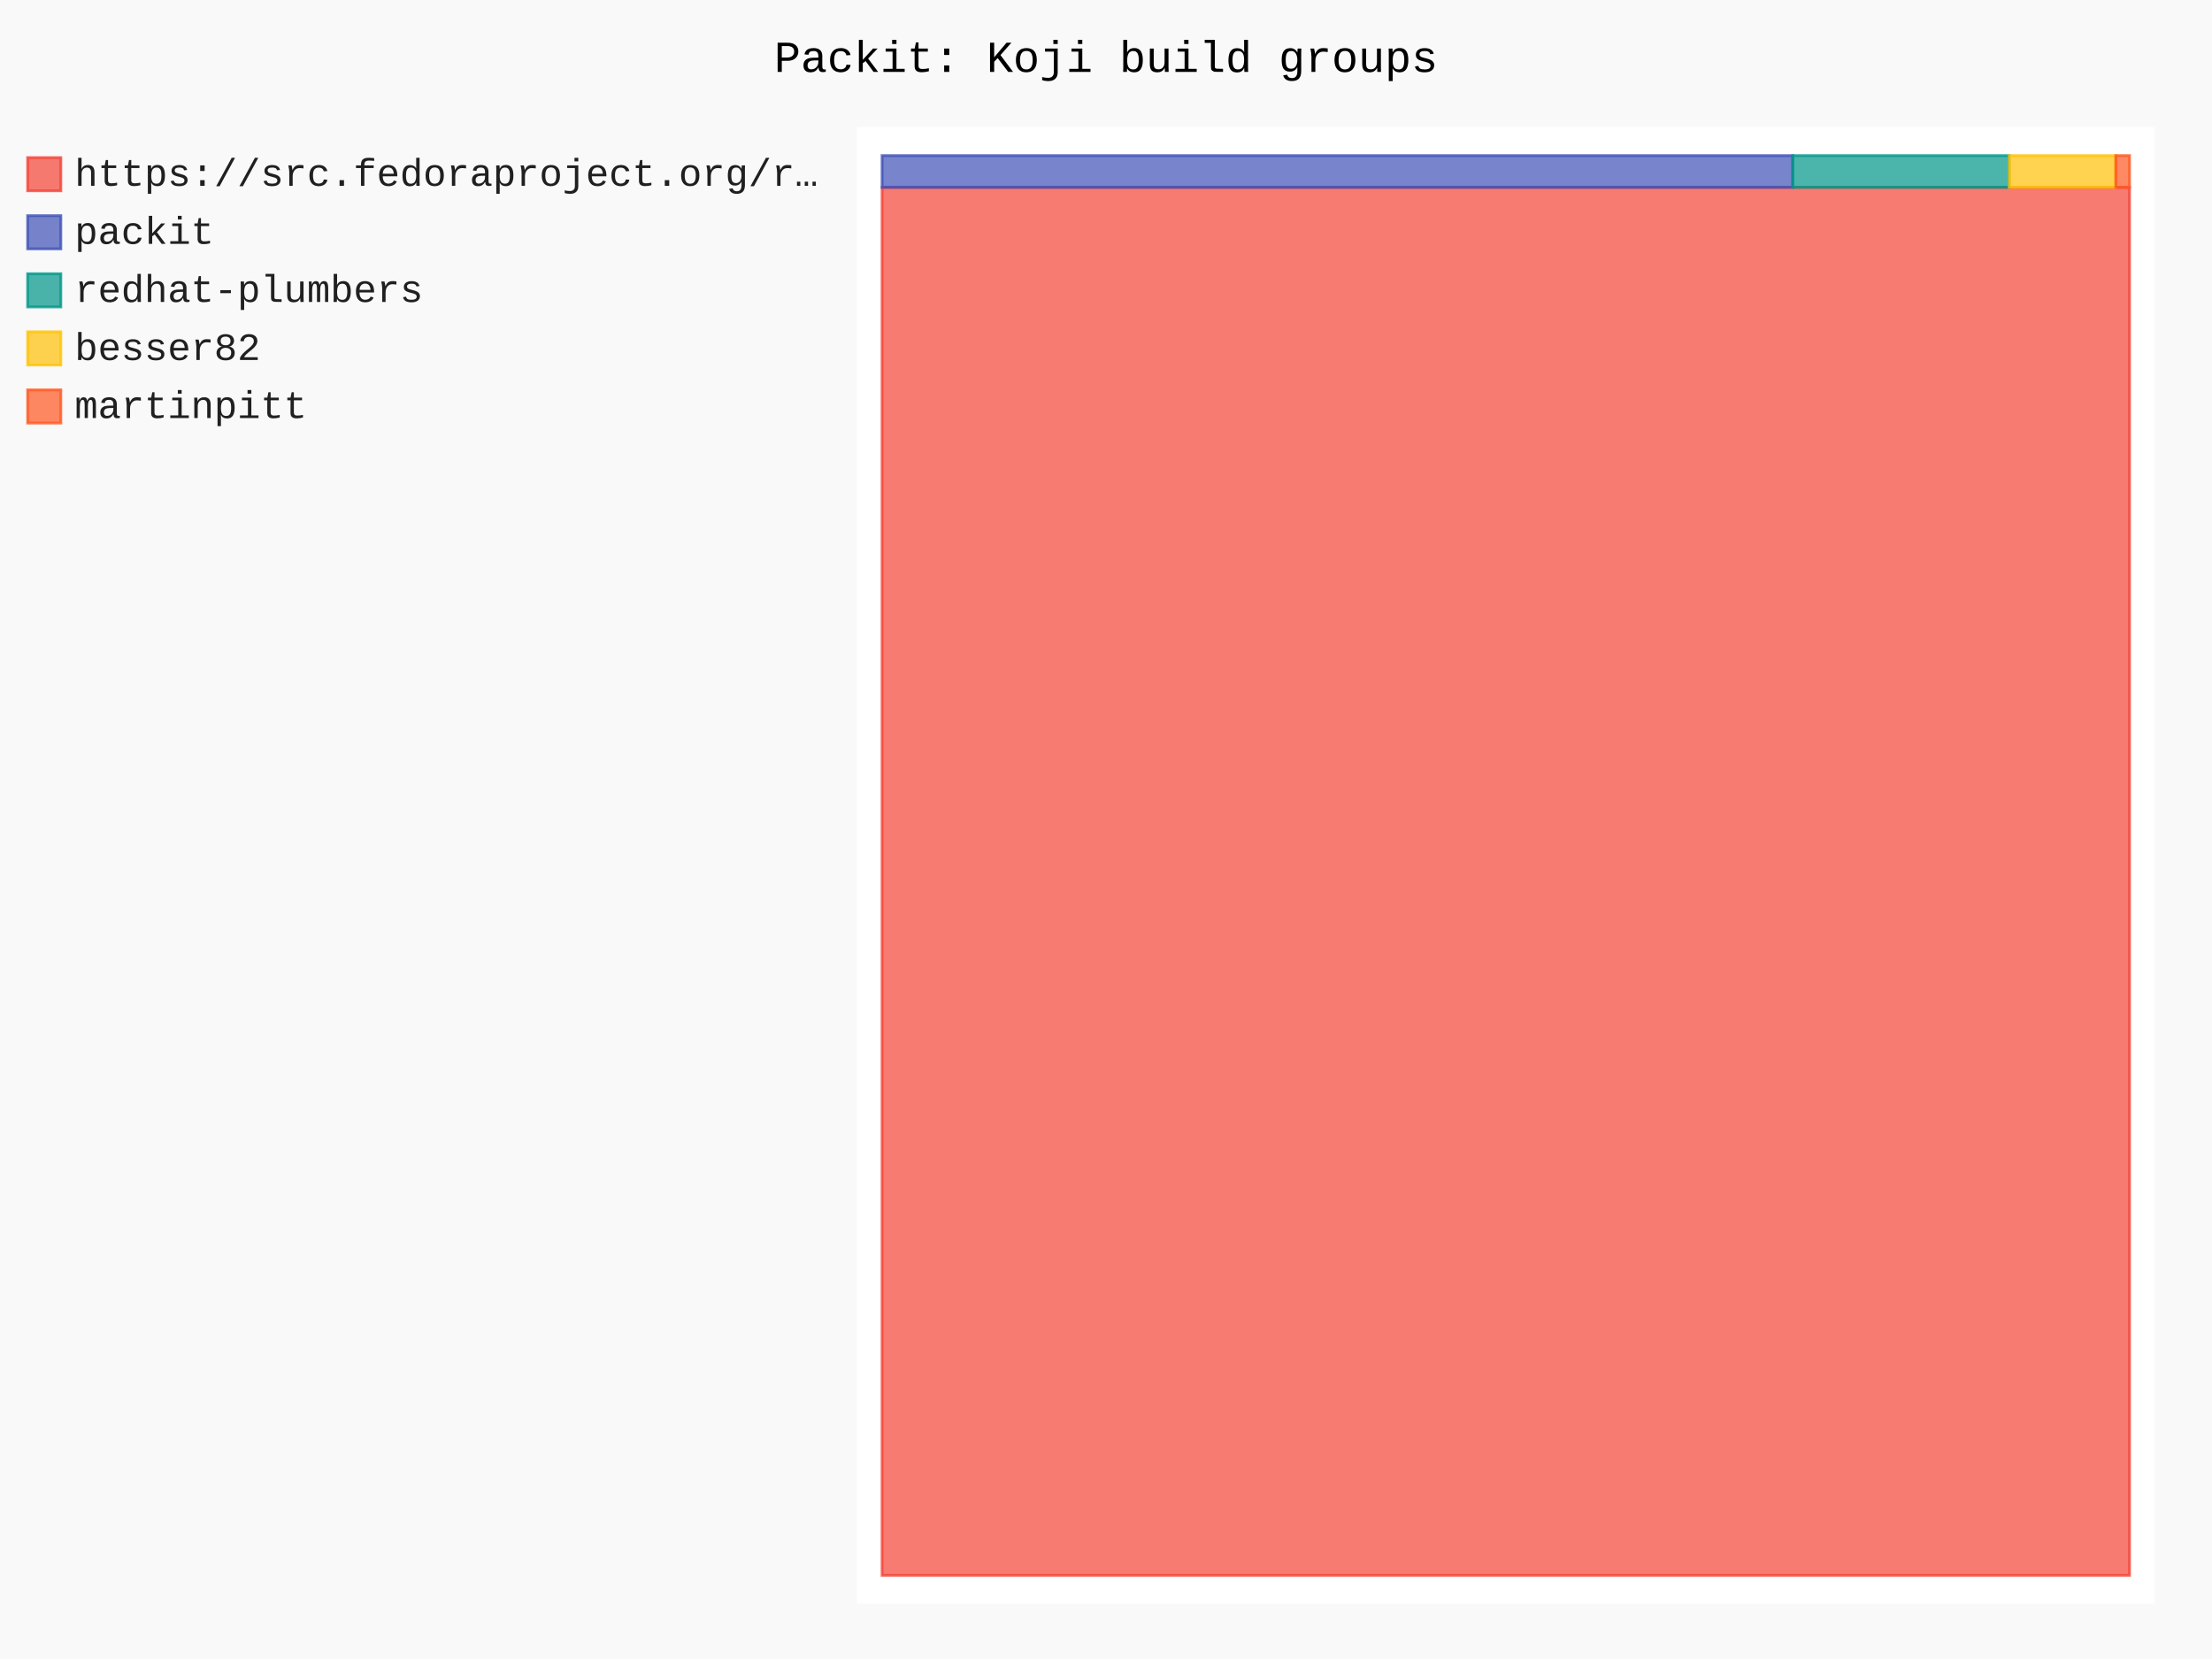
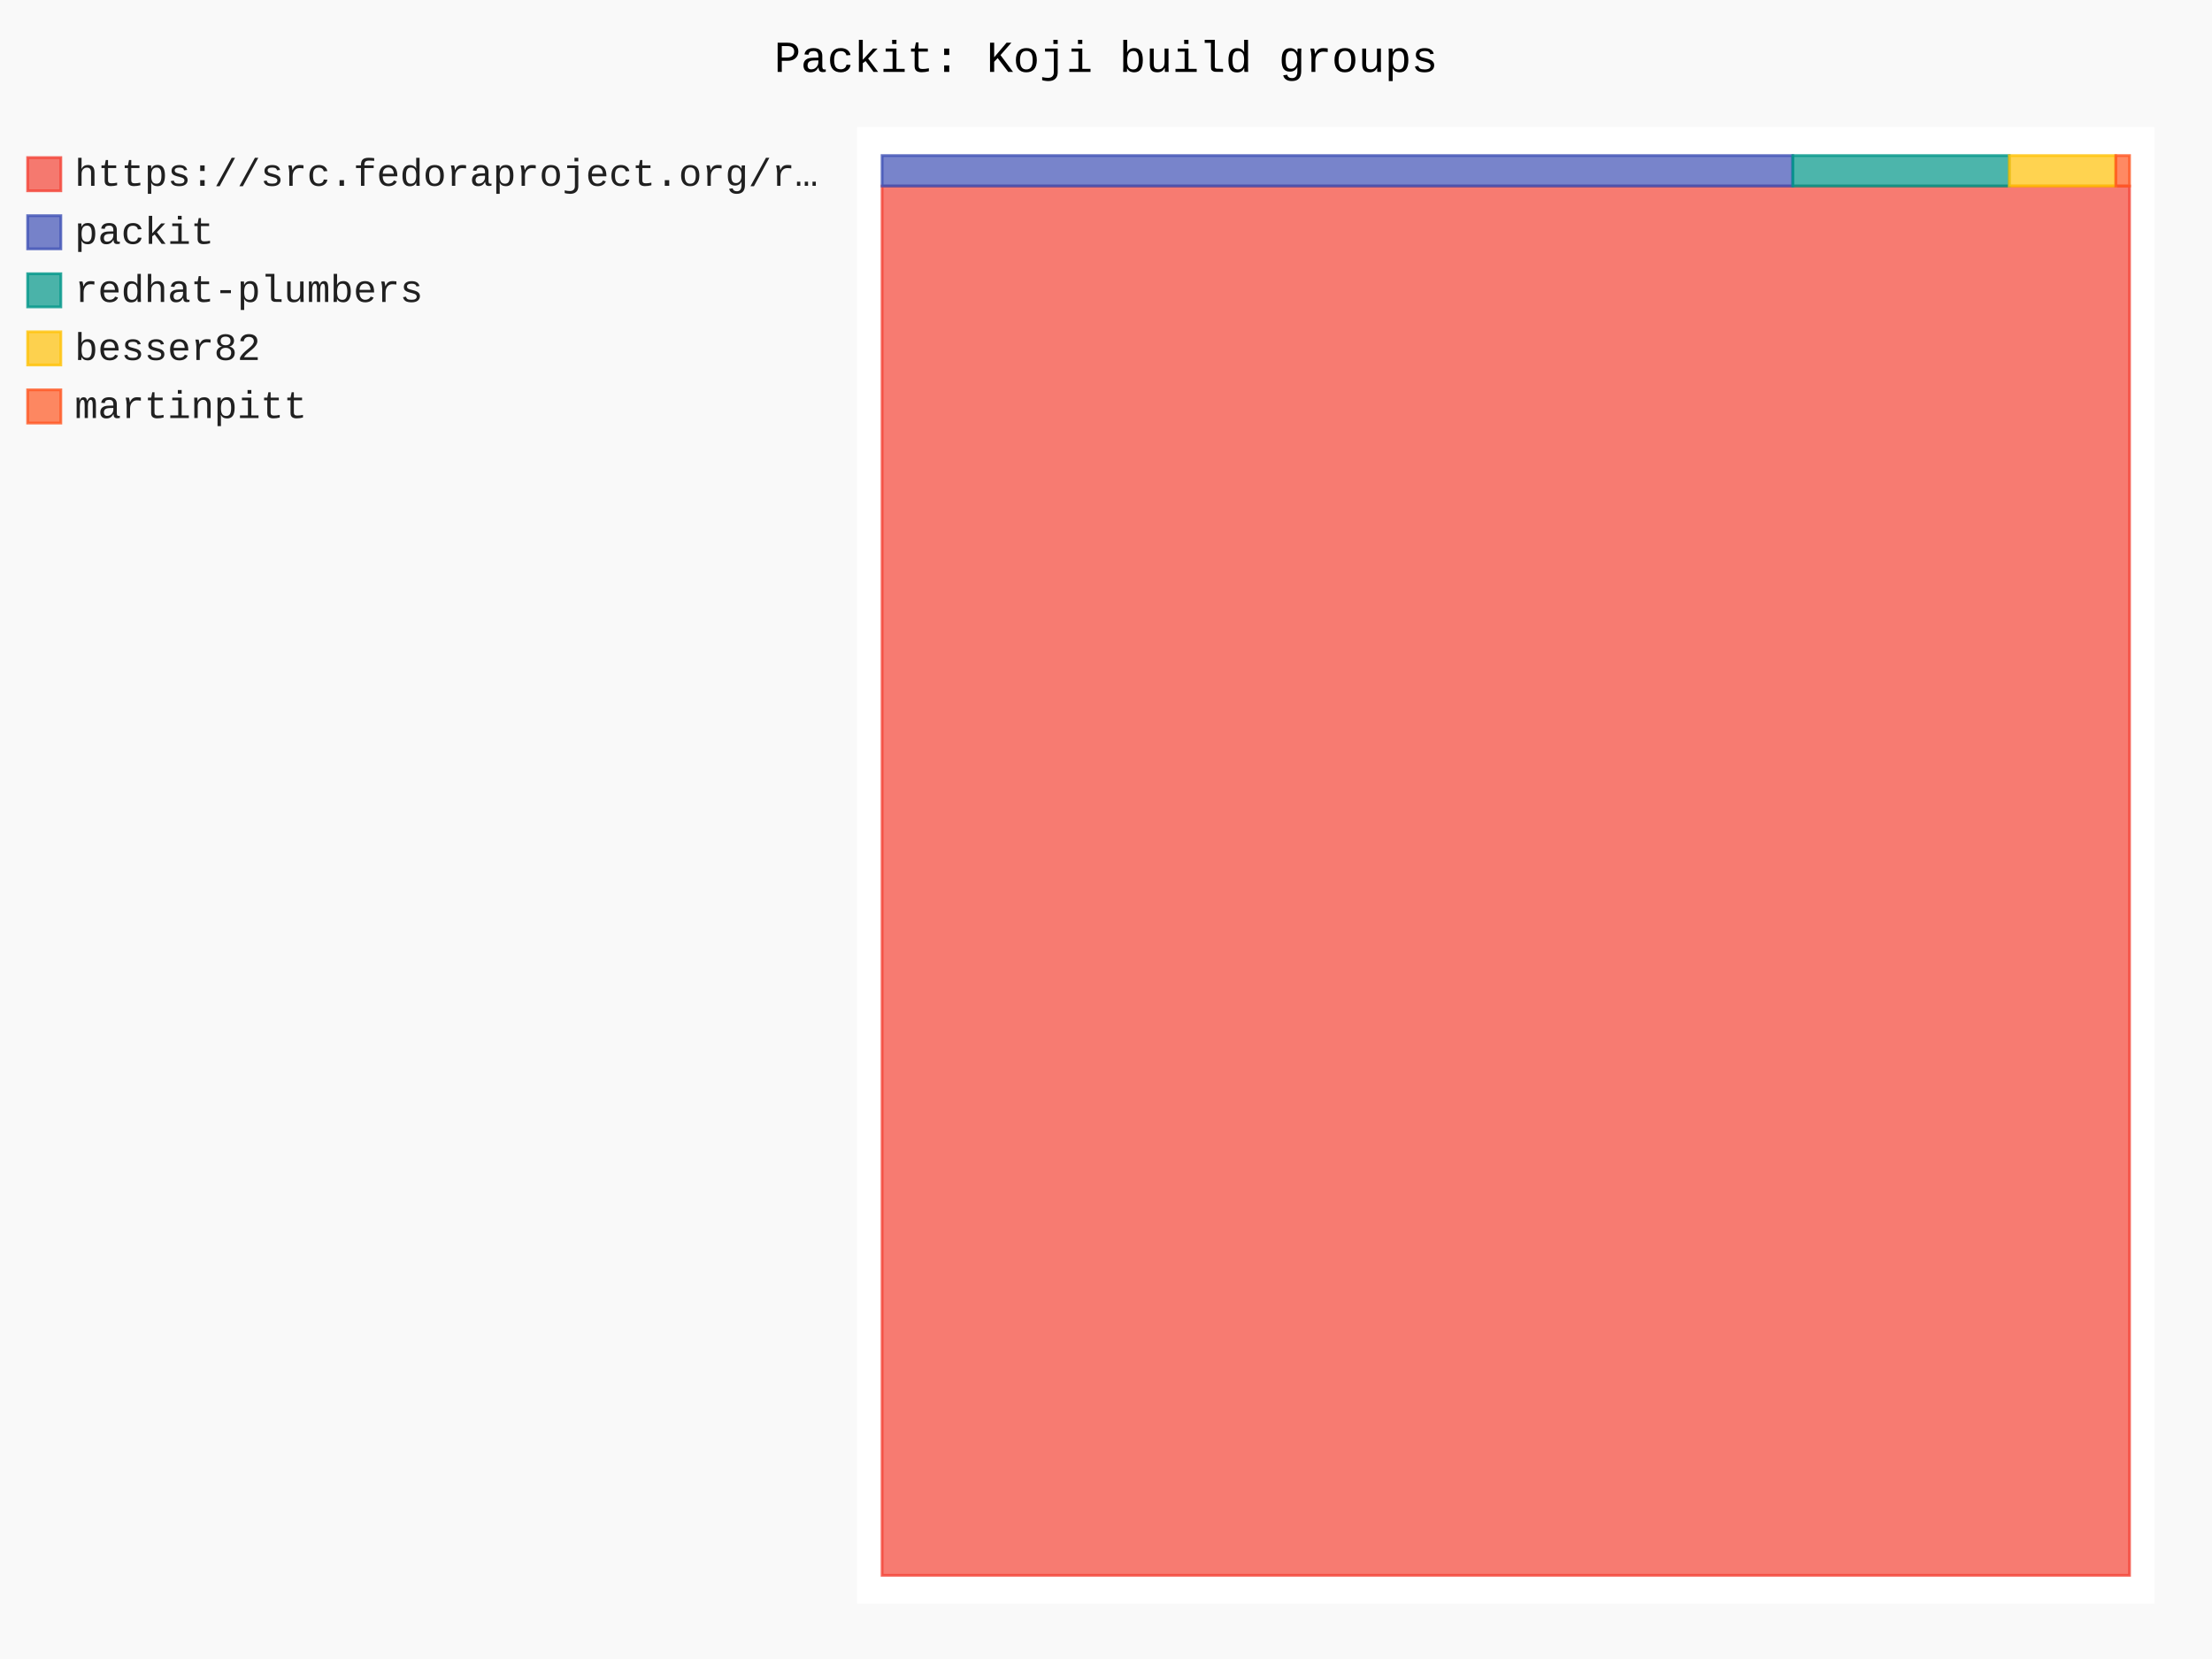
- <svg xmlns="http://www.w3.org/2000/svg" id="chart-c8da2d62-9057-496e-8f8f-e62ee4a2553d" class="pygal-chart" viewBox="0 0 800 600">
+ <svg xmlns="http://www.w3.org/2000/svg" id="chart-014a1a46-eb2b-497e-a385-f012da7f1b6e" class="pygal-chart" viewBox="0 0 800 600">
  <defs>
-     <style type="text/css">#chart-c8da2d62-9057-496e-8f8f-e62ee4a2553d{-webkit-user-select:none;-webkit-font-smoothing:antialiased;font-family:Consolas,"Liberation Mono",Menlo,Courier,monospace}#chart-c8da2d62-9057-496e-8f8f-e62ee4a2553d .title{font-family:Consolas,"Liberation Mono",Menlo,Courier,monospace;font-size:16px}#chart-c8da2d62-9057-496e-8f8f-e62ee4a2553d .legends .legend text{font-family:Consolas,"Liberation Mono",Menlo,Courier,monospace;font-size:14px}#chart-c8da2d62-9057-496e-8f8f-e62ee4a2553d .axis text{font-family:Consolas,"Liberation Mono",Menlo,Courier,monospace;font-size:10px}#chart-c8da2d62-9057-496e-8f8f-e62ee4a2553d .axis text.major{font-family:Consolas,"Liberation Mono",Menlo,Courier,monospace;font-size:10px}#chart-c8da2d62-9057-496e-8f8f-e62ee4a2553d .text-overlay text.value{font-family:Consolas,"Liberation Mono",Menlo,Courier,monospace;font-size:16px}#chart-c8da2d62-9057-496e-8f8f-e62ee4a2553d .text-overlay text.label{font-family:Consolas,"Liberation Mono",Menlo,Courier,monospace;font-size:10px}#chart-c8da2d62-9057-496e-8f8f-e62ee4a2553d .tooltip{font-family:Consolas,"Liberation Mono",Menlo,Courier,monospace;font-size:14px}#chart-c8da2d62-9057-496e-8f8f-e62ee4a2553d text.no_data{font-family:Consolas,"Liberation Mono",Menlo,Courier,monospace;font-size:64px}
- #chart-c8da2d62-9057-496e-8f8f-e62ee4a2553d{background-color:rgba(249,249,249,1)}#chart-c8da2d62-9057-496e-8f8f-e62ee4a2553d path,#chart-c8da2d62-9057-496e-8f8f-e62ee4a2553d line,#chart-c8da2d62-9057-496e-8f8f-e62ee4a2553d rect,#chart-c8da2d62-9057-496e-8f8f-e62ee4a2553d circle{-webkit-transition:150ms;-moz-transition:150ms;transition:150ms}#chart-c8da2d62-9057-496e-8f8f-e62ee4a2553d .graph &gt; .background{fill:rgba(249,249,249,1)}#chart-c8da2d62-9057-496e-8f8f-e62ee4a2553d .plot &gt; .background{fill:rgba(255,255,255,1)}#chart-c8da2d62-9057-496e-8f8f-e62ee4a2553d .graph{fill:rgba(0,0,0,.87)}#chart-c8da2d62-9057-496e-8f8f-e62ee4a2553d text.no_data{fill:rgba(0,0,0,1)}#chart-c8da2d62-9057-496e-8f8f-e62ee4a2553d .title{fill:rgba(0,0,0,1)}#chart-c8da2d62-9057-496e-8f8f-e62ee4a2553d .legends .legend text{fill:rgba(0,0,0,.87)}#chart-c8da2d62-9057-496e-8f8f-e62ee4a2553d .legends .legend:hover text{fill:rgba(0,0,0,1)}#chart-c8da2d62-9057-496e-8f8f-e62ee4a2553d .axis .line{stroke:rgba(0,0,0,1)}#chart-c8da2d62-9057-496e-8f8f-e62ee4a2553d .axis .guide.line{stroke:rgba(0,0,0,.54)}#chart-c8da2d62-9057-496e-8f8f-e62ee4a2553d .axis .major.line{stroke:rgba(0,0,0,.87)}#chart-c8da2d62-9057-496e-8f8f-e62ee4a2553d .axis text.major{fill:rgba(0,0,0,1)}#chart-c8da2d62-9057-496e-8f8f-e62ee4a2553d .axis.y .guides:hover .guide.line,#chart-c8da2d62-9057-496e-8f8f-e62ee4a2553d .line-graph .axis.x .guides:hover .guide.line,#chart-c8da2d62-9057-496e-8f8f-e62ee4a2553d .stackedline-graph .axis.x .guides:hover .guide.line,#chart-c8da2d62-9057-496e-8f8f-e62ee4a2553d .xy-graph .axis.x .guides:hover .guide.line{stroke:rgba(0,0,0,1)}#chart-c8da2d62-9057-496e-8f8f-e62ee4a2553d .axis .guides:hover text{fill:rgba(0,0,0,1)}#chart-c8da2d62-9057-496e-8f8f-e62ee4a2553d .reactive{fill-opacity:.7;stroke-opacity:.8;stroke-width:1}#chart-c8da2d62-9057-496e-8f8f-e62ee4a2553d .ci{stroke:rgba(0,0,0,.87)}#chart-c8da2d62-9057-496e-8f8f-e62ee4a2553d .reactive.active,#chart-c8da2d62-9057-496e-8f8f-e62ee4a2553d .active .reactive{fill-opacity:.8;stroke-opacity:.9;stroke-width:4}#chart-c8da2d62-9057-496e-8f8f-e62ee4a2553d .ci .reactive.active{stroke-width:1.5}#chart-c8da2d62-9057-496e-8f8f-e62ee4a2553d .series text{fill:rgba(0,0,0,1)}#chart-c8da2d62-9057-496e-8f8f-e62ee4a2553d .tooltip rect{fill:rgba(255,255,255,1);stroke:rgba(0,0,0,1);-webkit-transition:opacity 150ms;-moz-transition:opacity 150ms;transition:opacity 150ms}#chart-c8da2d62-9057-496e-8f8f-e62ee4a2553d .tooltip .label{fill:rgba(0,0,0,.87)}#chart-c8da2d62-9057-496e-8f8f-e62ee4a2553d .tooltip .label{fill:rgba(0,0,0,.87)}#chart-c8da2d62-9057-496e-8f8f-e62ee4a2553d .tooltip .legend{font-size:.8em;fill:rgba(0,0,0,.54)}#chart-c8da2d62-9057-496e-8f8f-e62ee4a2553d .tooltip .x_label{font-size:.6em;fill:rgba(0,0,0,1)}#chart-c8da2d62-9057-496e-8f8f-e62ee4a2553d .tooltip .xlink{font-size:.5em;text-decoration:underline}#chart-c8da2d62-9057-496e-8f8f-e62ee4a2553d .tooltip .value{font-size:1.5em}#chart-c8da2d62-9057-496e-8f8f-e62ee4a2553d .bound{font-size:.5em}#chart-c8da2d62-9057-496e-8f8f-e62ee4a2553d .max-value{font-size:.75em;fill:rgba(0,0,0,.54)}#chart-c8da2d62-9057-496e-8f8f-e62ee4a2553d .map-element{fill:rgba(255,255,255,1);stroke:rgba(0,0,0,.54) !important}#chart-c8da2d62-9057-496e-8f8f-e62ee4a2553d .map-element .reactive{fill-opacity:inherit;stroke-opacity:inherit}#chart-c8da2d62-9057-496e-8f8f-e62ee4a2553d .color-0,#chart-c8da2d62-9057-496e-8f8f-e62ee4a2553d .color-0 a:visited{stroke:#F44336;fill:#F44336}#chart-c8da2d62-9057-496e-8f8f-e62ee4a2553d .color-1,#chart-c8da2d62-9057-496e-8f8f-e62ee4a2553d .color-1 a:visited{stroke:#3F51B5;fill:#3F51B5}#chart-c8da2d62-9057-496e-8f8f-e62ee4a2553d .color-2,#chart-c8da2d62-9057-496e-8f8f-e62ee4a2553d .color-2 a:visited{stroke:#009688;fill:#009688}#chart-c8da2d62-9057-496e-8f8f-e62ee4a2553d .color-3,#chart-c8da2d62-9057-496e-8f8f-e62ee4a2553d .color-3 a:visited{stroke:#FFC107;fill:#FFC107}#chart-c8da2d62-9057-496e-8f8f-e62ee4a2553d .color-4,#chart-c8da2d62-9057-496e-8f8f-e62ee4a2553d .color-4 a:visited{stroke:#FF5722;fill:#FF5722}#chart-c8da2d62-9057-496e-8f8f-e62ee4a2553d .text-overlay .color-0 text{fill:black}#chart-c8da2d62-9057-496e-8f8f-e62ee4a2553d .text-overlay .color-1 text{fill:black}#chart-c8da2d62-9057-496e-8f8f-e62ee4a2553d .text-overlay .color-2 text{fill:black}#chart-c8da2d62-9057-496e-8f8f-e62ee4a2553d .text-overlay .color-3 text{fill:black}#chart-c8da2d62-9057-496e-8f8f-e62ee4a2553d .text-overlay .color-4 text{fill:black}
- #chart-c8da2d62-9057-496e-8f8f-e62ee4a2553d text.no_data{text-anchor:middle}#chart-c8da2d62-9057-496e-8f8f-e62ee4a2553d .guide.line{fill:none}#chart-c8da2d62-9057-496e-8f8f-e62ee4a2553d .centered{text-anchor:middle}#chart-c8da2d62-9057-496e-8f8f-e62ee4a2553d .title{text-anchor:middle}#chart-c8da2d62-9057-496e-8f8f-e62ee4a2553d .legends .legend text{fill-opacity:1}#chart-c8da2d62-9057-496e-8f8f-e62ee4a2553d .axis.x text{text-anchor:middle}#chart-c8da2d62-9057-496e-8f8f-e62ee4a2553d .axis.x:not(.web) text[transform]{text-anchor:start}#chart-c8da2d62-9057-496e-8f8f-e62ee4a2553d .axis.x:not(.web) text[transform].backwards{text-anchor:end}#chart-c8da2d62-9057-496e-8f8f-e62ee4a2553d .axis.y text{text-anchor:end}#chart-c8da2d62-9057-496e-8f8f-e62ee4a2553d .axis.y text[transform].backwards{text-anchor:start}#chart-c8da2d62-9057-496e-8f8f-e62ee4a2553d .axis.y2 text{text-anchor:start}#chart-c8da2d62-9057-496e-8f8f-e62ee4a2553d .axis.y2 text[transform].backwards{text-anchor:end}#chart-c8da2d62-9057-496e-8f8f-e62ee4a2553d .axis .guide.line{stroke-dasharray:4,4;stroke:black}#chart-c8da2d62-9057-496e-8f8f-e62ee4a2553d .axis .major.guide.line{stroke-dasharray:6,6;stroke:black}#chart-c8da2d62-9057-496e-8f8f-e62ee4a2553d .horizontal .axis.y .guide.line,#chart-c8da2d62-9057-496e-8f8f-e62ee4a2553d .horizontal .axis.y2 .guide.line,#chart-c8da2d62-9057-496e-8f8f-e62ee4a2553d .vertical .axis.x .guide.line{opacity:0}#chart-c8da2d62-9057-496e-8f8f-e62ee4a2553d .horizontal .axis.always_show .guide.line,#chart-c8da2d62-9057-496e-8f8f-e62ee4a2553d .vertical .axis.always_show .guide.line{opacity:1 !important}#chart-c8da2d62-9057-496e-8f8f-e62ee4a2553d .axis.y .guides:hover .guide.line,#chart-c8da2d62-9057-496e-8f8f-e62ee4a2553d .axis.y2 .guides:hover .guide.line,#chart-c8da2d62-9057-496e-8f8f-e62ee4a2553d .axis.x .guides:hover .guide.line{opacity:1}#chart-c8da2d62-9057-496e-8f8f-e62ee4a2553d .axis .guides:hover text{opacity:1}#chart-c8da2d62-9057-496e-8f8f-e62ee4a2553d .nofill{fill:none}#chart-c8da2d62-9057-496e-8f8f-e62ee4a2553d .subtle-fill{fill-opacity:.2}#chart-c8da2d62-9057-496e-8f8f-e62ee4a2553d .dot{stroke-width:1px;fill-opacity:1;stroke-opacity:1}#chart-c8da2d62-9057-496e-8f8f-e62ee4a2553d .dot.active{stroke-width:5px}#chart-c8da2d62-9057-496e-8f8f-e62ee4a2553d .dot.negative{fill:transparent}#chart-c8da2d62-9057-496e-8f8f-e62ee4a2553d text,#chart-c8da2d62-9057-496e-8f8f-e62ee4a2553d tspan{stroke:none !important}#chart-c8da2d62-9057-496e-8f8f-e62ee4a2553d .series text.active{opacity:1}#chart-c8da2d62-9057-496e-8f8f-e62ee4a2553d .tooltip rect{fill-opacity:.95;stroke-width:.5}#chart-c8da2d62-9057-496e-8f8f-e62ee4a2553d .tooltip text{fill-opacity:1}#chart-c8da2d62-9057-496e-8f8f-e62ee4a2553d .showable{visibility:hidden}#chart-c8da2d62-9057-496e-8f8f-e62ee4a2553d .showable.shown{visibility:visible}#chart-c8da2d62-9057-496e-8f8f-e62ee4a2553d .gauge-background{fill:rgba(229,229,229,1);stroke:none}#chart-c8da2d62-9057-496e-8f8f-e62ee4a2553d .bg-lines{stroke:rgba(249,249,249,1);stroke-width:2px}</style>
+     <style type="text/css">#chart-014a1a46-eb2b-497e-a385-f012da7f1b6e{-webkit-user-select:none;-webkit-font-smoothing:antialiased;font-family:Consolas,"Liberation Mono",Menlo,Courier,monospace}#chart-014a1a46-eb2b-497e-a385-f012da7f1b6e .title{font-family:Consolas,"Liberation Mono",Menlo,Courier,monospace;font-size:16px}#chart-014a1a46-eb2b-497e-a385-f012da7f1b6e .legends .legend text{font-family:Consolas,"Liberation Mono",Menlo,Courier,monospace;font-size:14px}#chart-014a1a46-eb2b-497e-a385-f012da7f1b6e .axis text{font-family:Consolas,"Liberation Mono",Menlo,Courier,monospace;font-size:10px}#chart-014a1a46-eb2b-497e-a385-f012da7f1b6e .axis text.major{font-family:Consolas,"Liberation Mono",Menlo,Courier,monospace;font-size:10px}#chart-014a1a46-eb2b-497e-a385-f012da7f1b6e .text-overlay text.value{font-family:Consolas,"Liberation Mono",Menlo,Courier,monospace;font-size:16px}#chart-014a1a46-eb2b-497e-a385-f012da7f1b6e .text-overlay text.label{font-family:Consolas,"Liberation Mono",Menlo,Courier,monospace;font-size:10px}#chart-014a1a46-eb2b-497e-a385-f012da7f1b6e .tooltip{font-family:Consolas,"Liberation Mono",Menlo,Courier,monospace;font-size:14px}#chart-014a1a46-eb2b-497e-a385-f012da7f1b6e text.no_data{font-family:Consolas,"Liberation Mono",Menlo,Courier,monospace;font-size:64px}
+ #chart-014a1a46-eb2b-497e-a385-f012da7f1b6e{background-color:rgba(249,249,249,1)}#chart-014a1a46-eb2b-497e-a385-f012da7f1b6e path,#chart-014a1a46-eb2b-497e-a385-f012da7f1b6e line,#chart-014a1a46-eb2b-497e-a385-f012da7f1b6e rect,#chart-014a1a46-eb2b-497e-a385-f012da7f1b6e circle{-webkit-transition:150ms;-moz-transition:150ms;transition:150ms}#chart-014a1a46-eb2b-497e-a385-f012da7f1b6e .graph &gt; .background{fill:rgba(249,249,249,1)}#chart-014a1a46-eb2b-497e-a385-f012da7f1b6e .plot &gt; .background{fill:rgba(255,255,255,1)}#chart-014a1a46-eb2b-497e-a385-f012da7f1b6e .graph{fill:rgba(0,0,0,.87)}#chart-014a1a46-eb2b-497e-a385-f012da7f1b6e text.no_data{fill:rgba(0,0,0,1)}#chart-014a1a46-eb2b-497e-a385-f012da7f1b6e .title{fill:rgba(0,0,0,1)}#chart-014a1a46-eb2b-497e-a385-f012da7f1b6e .legends .legend text{fill:rgba(0,0,0,.87)}#chart-014a1a46-eb2b-497e-a385-f012da7f1b6e .legends .legend:hover text{fill:rgba(0,0,0,1)}#chart-014a1a46-eb2b-497e-a385-f012da7f1b6e .axis .line{stroke:rgba(0,0,0,1)}#chart-014a1a46-eb2b-497e-a385-f012da7f1b6e .axis .guide.line{stroke:rgba(0,0,0,.54)}#chart-014a1a46-eb2b-497e-a385-f012da7f1b6e .axis .major.line{stroke:rgba(0,0,0,.87)}#chart-014a1a46-eb2b-497e-a385-f012da7f1b6e .axis text.major{fill:rgba(0,0,0,1)}#chart-014a1a46-eb2b-497e-a385-f012da7f1b6e .axis.y .guides:hover .guide.line,#chart-014a1a46-eb2b-497e-a385-f012da7f1b6e .line-graph .axis.x .guides:hover .guide.line,#chart-014a1a46-eb2b-497e-a385-f012da7f1b6e .stackedline-graph .axis.x .guides:hover .guide.line,#chart-014a1a46-eb2b-497e-a385-f012da7f1b6e .xy-graph .axis.x .guides:hover .guide.line{stroke:rgba(0,0,0,1)}#chart-014a1a46-eb2b-497e-a385-f012da7f1b6e .axis .guides:hover text{fill:rgba(0,0,0,1)}#chart-014a1a46-eb2b-497e-a385-f012da7f1b6e .reactive{fill-opacity:.7;stroke-opacity:.8;stroke-width:1}#chart-014a1a46-eb2b-497e-a385-f012da7f1b6e .ci{stroke:rgba(0,0,0,.87)}#chart-014a1a46-eb2b-497e-a385-f012da7f1b6e .reactive.active,#chart-014a1a46-eb2b-497e-a385-f012da7f1b6e .active .reactive{fill-opacity:.8;stroke-opacity:.9;stroke-width:4}#chart-014a1a46-eb2b-497e-a385-f012da7f1b6e .ci .reactive.active{stroke-width:1.5}#chart-014a1a46-eb2b-497e-a385-f012da7f1b6e .series text{fill:rgba(0,0,0,1)}#chart-014a1a46-eb2b-497e-a385-f012da7f1b6e .tooltip rect{fill:rgba(255,255,255,1);stroke:rgba(0,0,0,1);-webkit-transition:opacity 150ms;-moz-transition:opacity 150ms;transition:opacity 150ms}#chart-014a1a46-eb2b-497e-a385-f012da7f1b6e .tooltip .label{fill:rgba(0,0,0,.87)}#chart-014a1a46-eb2b-497e-a385-f012da7f1b6e .tooltip .label{fill:rgba(0,0,0,.87)}#chart-014a1a46-eb2b-497e-a385-f012da7f1b6e .tooltip .legend{font-size:.8em;fill:rgba(0,0,0,.54)}#chart-014a1a46-eb2b-497e-a385-f012da7f1b6e .tooltip .x_label{font-size:.6em;fill:rgba(0,0,0,1)}#chart-014a1a46-eb2b-497e-a385-f012da7f1b6e .tooltip .xlink{font-size:.5em;text-decoration:underline}#chart-014a1a46-eb2b-497e-a385-f012da7f1b6e .tooltip .value{font-size:1.5em}#chart-014a1a46-eb2b-497e-a385-f012da7f1b6e .bound{font-size:.5em}#chart-014a1a46-eb2b-497e-a385-f012da7f1b6e .max-value{font-size:.75em;fill:rgba(0,0,0,.54)}#chart-014a1a46-eb2b-497e-a385-f012da7f1b6e .map-element{fill:rgba(255,255,255,1);stroke:rgba(0,0,0,.54) !important}#chart-014a1a46-eb2b-497e-a385-f012da7f1b6e .map-element .reactive{fill-opacity:inherit;stroke-opacity:inherit}#chart-014a1a46-eb2b-497e-a385-f012da7f1b6e .color-0,#chart-014a1a46-eb2b-497e-a385-f012da7f1b6e .color-0 a:visited{stroke:#F44336;fill:#F44336}#chart-014a1a46-eb2b-497e-a385-f012da7f1b6e .color-1,#chart-014a1a46-eb2b-497e-a385-f012da7f1b6e .color-1 a:visited{stroke:#3F51B5;fill:#3F51B5}#chart-014a1a46-eb2b-497e-a385-f012da7f1b6e .color-2,#chart-014a1a46-eb2b-497e-a385-f012da7f1b6e .color-2 a:visited{stroke:#009688;fill:#009688}#chart-014a1a46-eb2b-497e-a385-f012da7f1b6e .color-3,#chart-014a1a46-eb2b-497e-a385-f012da7f1b6e .color-3 a:visited{stroke:#FFC107;fill:#FFC107}#chart-014a1a46-eb2b-497e-a385-f012da7f1b6e .color-4,#chart-014a1a46-eb2b-497e-a385-f012da7f1b6e .color-4 a:visited{stroke:#FF5722;fill:#FF5722}#chart-014a1a46-eb2b-497e-a385-f012da7f1b6e .text-overlay .color-0 text{fill:black}#chart-014a1a46-eb2b-497e-a385-f012da7f1b6e .text-overlay .color-1 text{fill:black}#chart-014a1a46-eb2b-497e-a385-f012da7f1b6e .text-overlay .color-2 text{fill:black}#chart-014a1a46-eb2b-497e-a385-f012da7f1b6e .text-overlay .color-3 text{fill:black}#chart-014a1a46-eb2b-497e-a385-f012da7f1b6e .text-overlay .color-4 text{fill:black}
+ #chart-014a1a46-eb2b-497e-a385-f012da7f1b6e text.no_data{text-anchor:middle}#chart-014a1a46-eb2b-497e-a385-f012da7f1b6e .guide.line{fill:none}#chart-014a1a46-eb2b-497e-a385-f012da7f1b6e .centered{text-anchor:middle}#chart-014a1a46-eb2b-497e-a385-f012da7f1b6e .title{text-anchor:middle}#chart-014a1a46-eb2b-497e-a385-f012da7f1b6e .legends .legend text{fill-opacity:1}#chart-014a1a46-eb2b-497e-a385-f012da7f1b6e .axis.x text{text-anchor:middle}#chart-014a1a46-eb2b-497e-a385-f012da7f1b6e .axis.x:not(.web) text[transform]{text-anchor:start}#chart-014a1a46-eb2b-497e-a385-f012da7f1b6e .axis.x:not(.web) text[transform].backwards{text-anchor:end}#chart-014a1a46-eb2b-497e-a385-f012da7f1b6e .axis.y text{text-anchor:end}#chart-014a1a46-eb2b-497e-a385-f012da7f1b6e .axis.y text[transform].backwards{text-anchor:start}#chart-014a1a46-eb2b-497e-a385-f012da7f1b6e .axis.y2 text{text-anchor:start}#chart-014a1a46-eb2b-497e-a385-f012da7f1b6e .axis.y2 text[transform].backwards{text-anchor:end}#chart-014a1a46-eb2b-497e-a385-f012da7f1b6e .axis .guide.line{stroke-dasharray:4,4;stroke:black}#chart-014a1a46-eb2b-497e-a385-f012da7f1b6e .axis .major.guide.line{stroke-dasharray:6,6;stroke:black}#chart-014a1a46-eb2b-497e-a385-f012da7f1b6e .horizontal .axis.y .guide.line,#chart-014a1a46-eb2b-497e-a385-f012da7f1b6e .horizontal .axis.y2 .guide.line,#chart-014a1a46-eb2b-497e-a385-f012da7f1b6e .vertical .axis.x .guide.line{opacity:0}#chart-014a1a46-eb2b-497e-a385-f012da7f1b6e .horizontal .axis.always_show .guide.line,#chart-014a1a46-eb2b-497e-a385-f012da7f1b6e .vertical .axis.always_show .guide.line{opacity:1 !important}#chart-014a1a46-eb2b-497e-a385-f012da7f1b6e .axis.y .guides:hover .guide.line,#chart-014a1a46-eb2b-497e-a385-f012da7f1b6e .axis.y2 .guides:hover .guide.line,#chart-014a1a46-eb2b-497e-a385-f012da7f1b6e .axis.x .guides:hover .guide.line{opacity:1}#chart-014a1a46-eb2b-497e-a385-f012da7f1b6e .axis .guides:hover text{opacity:1}#chart-014a1a46-eb2b-497e-a385-f012da7f1b6e .nofill{fill:none}#chart-014a1a46-eb2b-497e-a385-f012da7f1b6e .subtle-fill{fill-opacity:.2}#chart-014a1a46-eb2b-497e-a385-f012da7f1b6e .dot{stroke-width:1px;fill-opacity:1;stroke-opacity:1}#chart-014a1a46-eb2b-497e-a385-f012da7f1b6e .dot.active{stroke-width:5px}#chart-014a1a46-eb2b-497e-a385-f012da7f1b6e .dot.negative{fill:transparent}#chart-014a1a46-eb2b-497e-a385-f012da7f1b6e text,#chart-014a1a46-eb2b-497e-a385-f012da7f1b6e tspan{stroke:none !important}#chart-014a1a46-eb2b-497e-a385-f012da7f1b6e .series text.active{opacity:1}#chart-014a1a46-eb2b-497e-a385-f012da7f1b6e .tooltip rect{fill-opacity:.95;stroke-width:.5}#chart-014a1a46-eb2b-497e-a385-f012da7f1b6e .tooltip text{fill-opacity:1}#chart-014a1a46-eb2b-497e-a385-f012da7f1b6e .showable{visibility:hidden}#chart-014a1a46-eb2b-497e-a385-f012da7f1b6e .showable.shown{visibility:visible}#chart-014a1a46-eb2b-497e-a385-f012da7f1b6e .gauge-background{fill:rgba(229,229,229,1);stroke:none}#chart-014a1a46-eb2b-497e-a385-f012da7f1b6e .bg-lines{stroke:rgba(249,249,249,1);stroke-width:2px}</style>
  </defs>
  <g class="graph treemap-graph vertical">
    <rect x="0" y="0" width="800" height="600" class="background" />
    <g transform="translate(310, 46)" class="plot">
      <rect x="0" y="0" width="469.2" height="534" class="background" />
      <g class="series serie-0 color-0">
        <g class="rects">
          <g class="rect">
-             <rect x="9.023" y="21.765" width="451.154" height="501.966" class="rect reactive tooltip-trigger" />
+             <rect x="9.023" y="21.278" width="451.154" height="502.453" class="rect reactive tooltip-trigger" />
          </g>
        </g>
      </g>
      <g class="series serie-1 color-1">
        <g class="rects">
          <g class="rect">
-             <rect x="9.023" y="10.269" width="329.355" height="11.495" class="rect reactive tooltip-trigger" />
+             <rect x="9.023" y="10.269" width="329.355" height="11.009" class="rect reactive tooltip-trigger" />
          </g>
        </g>
      </g>
      <g class="series serie-2 color-2">
        <g class="rects">
          <g class="rect">
-             <rect x="338.378" y="10.269" width="78.299" height="11.495" class="rect reactive tooltip-trigger" />
+             <rect x="338.378" y="10.269" width="78.299" height="11.009" class="rect reactive tooltip-trigger" />
          </g>
        </g>
      </g>
      <g class="series serie-3 color-3">
        <g class="rects">
          <g class="rect">
-             <rect x="416.677" y="10.269" width="38.528" height="11.495" class="rect reactive tooltip-trigger" />
+             <rect x="416.677" y="10.269" width="38.528" height="11.009" class="rect reactive tooltip-trigger" />
          </g>
        </g>
      </g>
      <g class="series serie-4 color-4">
        <g class="rects">
          <g class="rect">
-             <rect x="455.206" y="10.269" width="4.971" height="11.495" class="rect reactive tooltip-trigger" />
+             <rect x="455.206" y="10.269" width="4.971" height="11.009" class="rect reactive tooltip-trigger" />
          </g>
        </g>
      </g>
    </g>
    <g class="titles">
      <text x="400.0" y="26" class="title plot_title">Packit: Koji build groups</text>
    </g>
    <g transform="translate(310, 46)" class="plot overlay">
      <g class="series serie-0 color-0" />
      <g class="series serie-1 color-1" />
      <g class="series serie-2 color-2" />
      <g class="series serie-3 color-3" />
      <g class="series serie-4 color-4" />
    </g>
    <g transform="translate(310, 46)" class="plot text-overlay">
      <g class="series serie-0 color-0" />
      <g class="series serie-1 color-1" />
      <g class="series serie-2 color-2" />
      <g class="series serie-3 color-3" />
      <g class="series serie-4 color-4" />
    </g>
    <g transform="translate(310, 46)" class="plot tooltip-overlay">
      <g transform="translate(0 0)" style="opacity: 0" class="tooltip">
        <rect rx="0" ry="0" width="0" height="0" class="tooltip-box" />
        <g class="text" />
      </g>
    </g>
    <g transform="translate(10, 56)" class="legends">
      <g id="activate-serie-0" class="legend reactive activate-serie">
        <rect x="0.0" y="1.0" width="12" height="12" class="color-0 reactive" />
        <text x="17.0" y="11.2">https://src.fedoraproject.org/r…</text>
      </g>
      <g id="activate-serie-1" class="legend reactive activate-serie">
        <rect x="0.0" y="22.0" width="12" height="12" class="color-1 reactive" />
        <text x="17.0" y="32.2">packit</text>
      </g>
      <g id="activate-serie-2" class="legend reactive activate-serie">
        <rect x="0.0" y="43.0" width="12" height="12" class="color-2 reactive" />
        <text x="17.0" y="53.2">redhat-plumbers</text>
      </g>
      <g id="activate-serie-3" class="legend reactive activate-serie">
        <rect x="0.0" y="64.0" width="12" height="12" class="color-3 reactive" />
        <text x="17.0" y="74.2">besser82</text>
      </g>
      <g id="activate-serie-4" class="legend reactive activate-serie">
        <rect x="0.0" y="85.0" width="12" height="12" class="color-4 reactive" />
        <text x="17.0" y="95.2">martinpitt</text>
      </g>
    </g>
    <g transform="translate(790, 56)" class="legends" />
  </g>
</svg>
